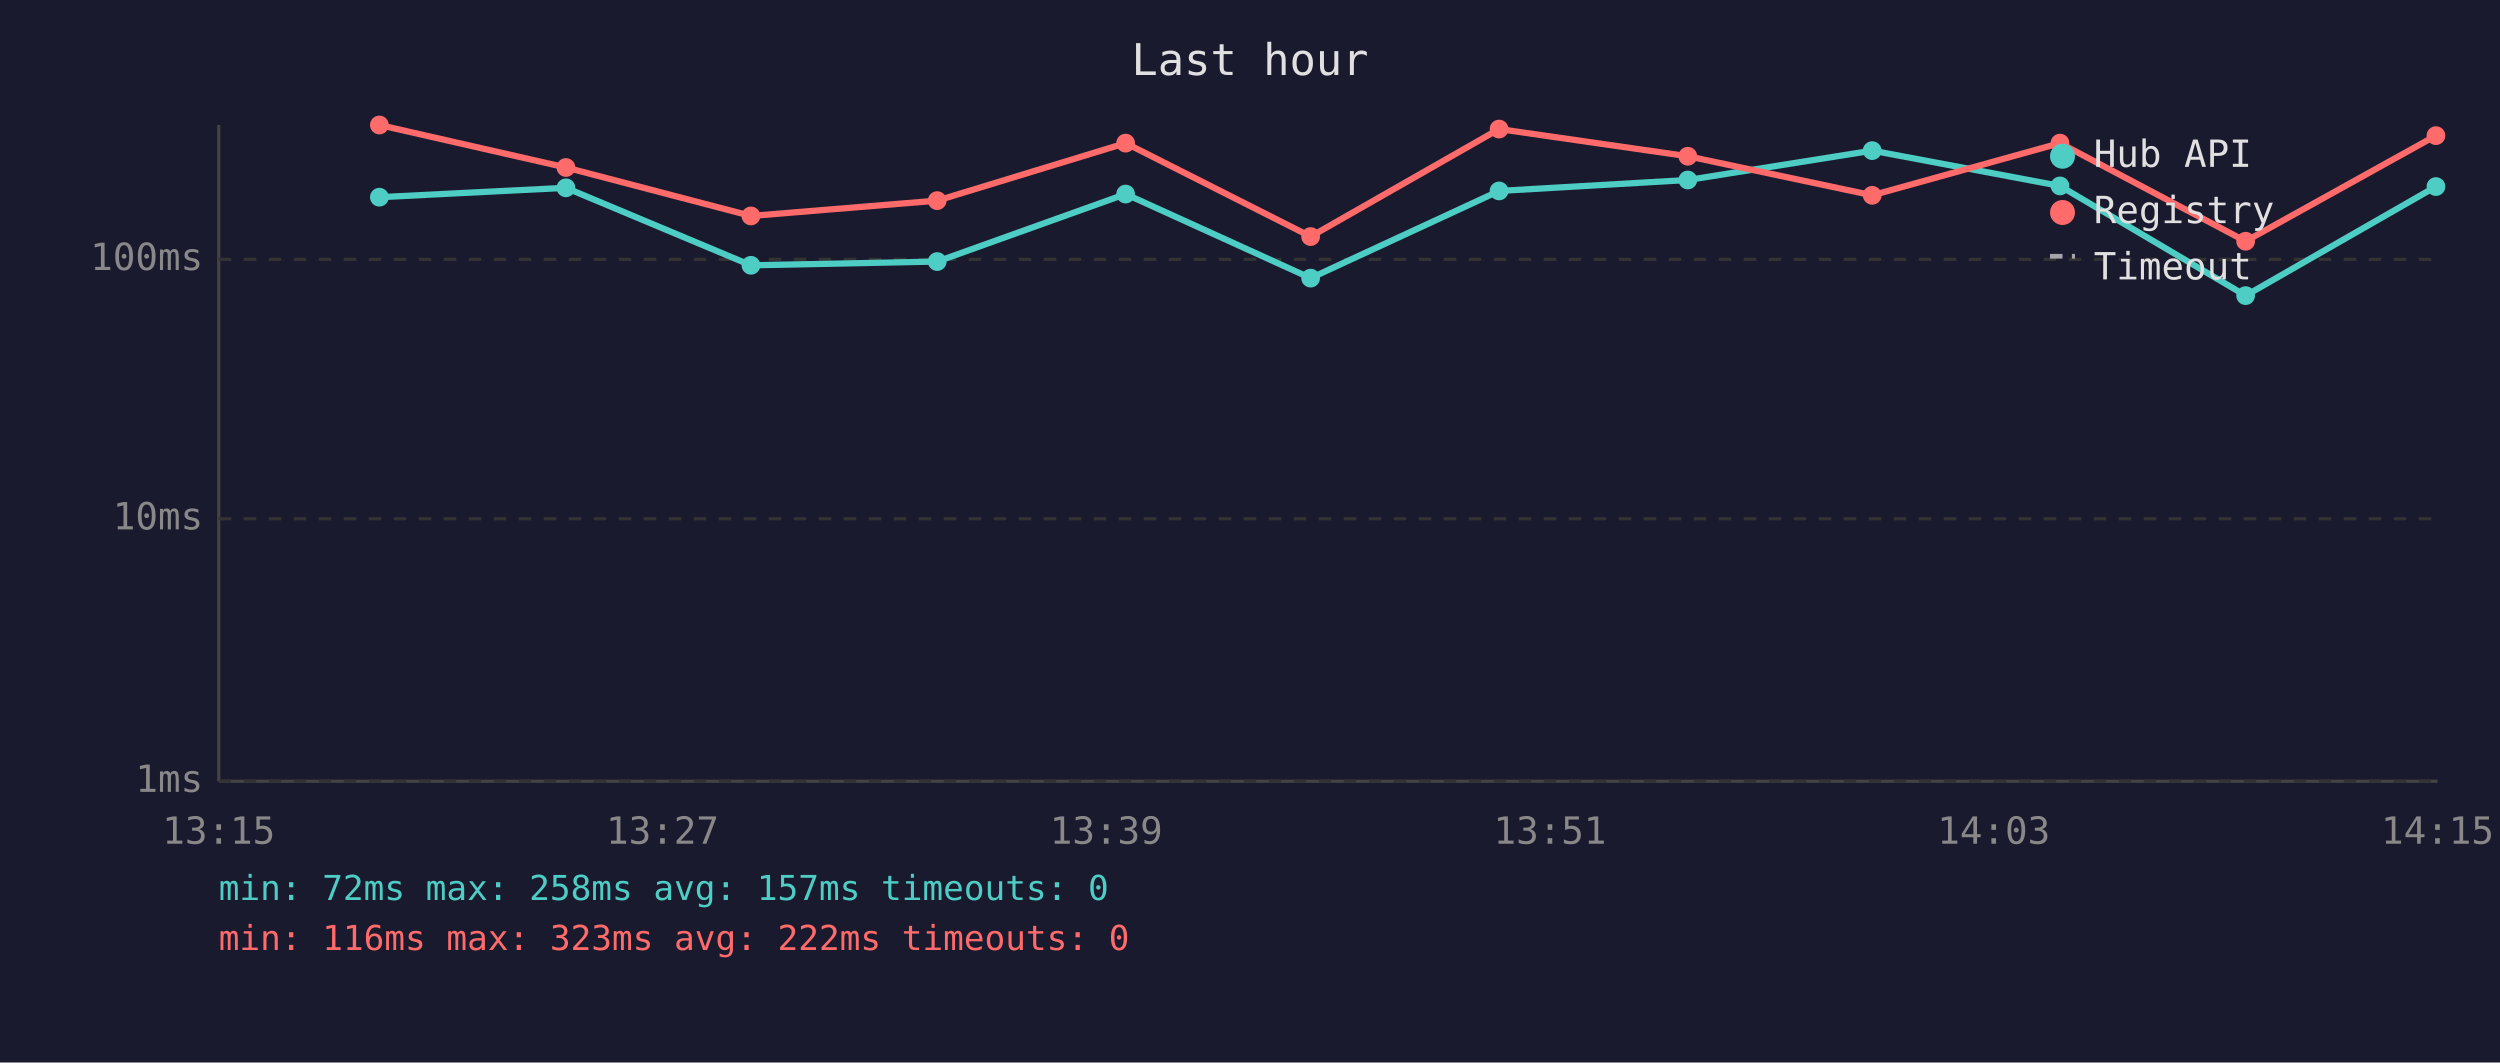
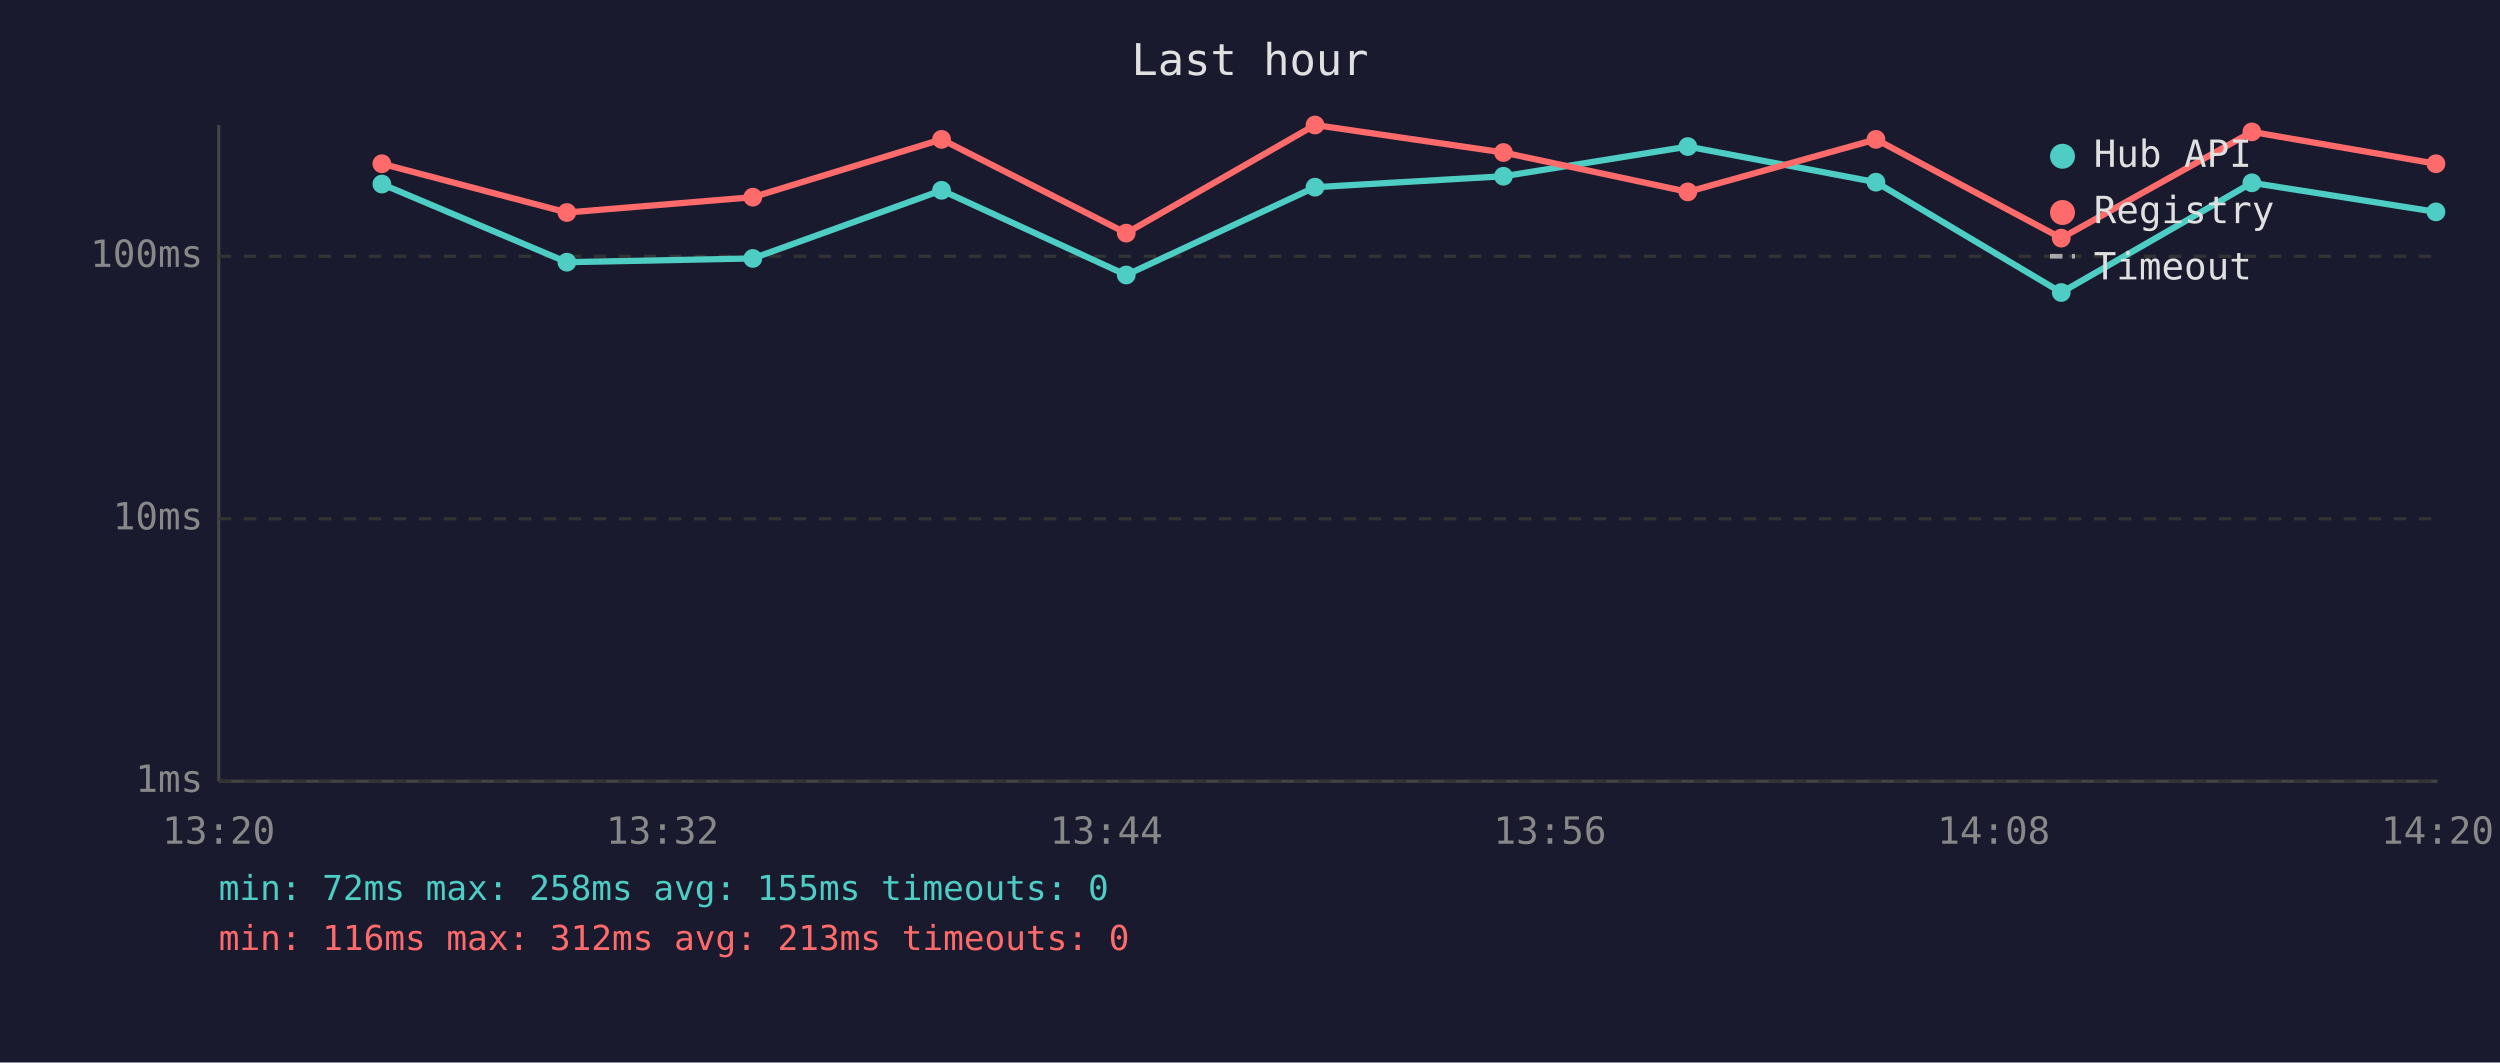
<svg xmlns="http://www.w3.org/2000/svg" viewBox="0 0 800 340" font-family="monospace" font-size="12">
  <rect width="800" height="340" fill="#1a1a2e" />
  <text x="400" y="24" fill="#e0e0e0" font-size="14" text-anchor="middle">Last hour</text>
  <line x1="70" y1="40" x2="70" y2="250" stroke="#444" stroke-width="1" />
  <line x1="70" y1="250" x2="780" y2="250" stroke="#444" stroke-width="1" />
  <line x1="70" y1="250" x2="780" y2="250" stroke="#333" stroke-width="1" stroke-dasharray="4" />
  <text x="65" y="250" fill="#888" text-anchor="end" dominant-baseline="middle">1ms</text>
  <line x1="70" y1="166" x2="780" y2="166" stroke="#333" stroke-width="1" stroke-dasharray="4" />
  <text x="65" y="166" fill="#888" text-anchor="end" dominant-baseline="middle">10ms</text>
-   <line x1="70" y1="83" x2="780" y2="83" stroke="#333" stroke-width="1" stroke-dasharray="4" />
-   <text x="65" y="83" fill="#888" text-anchor="end" dominant-baseline="middle">100ms</text>
-   <text x="70" y="270" fill="#888" text-anchor="middle">13:15</text>
-   <text x="212" y="270" fill="#888" text-anchor="middle">13:27</text>
-   <text x="354" y="270" fill="#888" text-anchor="middle">13:39</text>
-   <text x="496" y="270" fill="#888" text-anchor="middle">13:51</text>
-   <text x="638" y="270" fill="#888" text-anchor="middle">14:03</text>
-   <text x="780" y="270" fill="#888" text-anchor="middle">14:15</text>
-   <polyline points="121.4,63.1 181.1,60.1 240.3,84.9 299.9,83.7 360.2,62.1 419.4,89.0 479.7,61.1 540.1,57.6 599.1,48.2 659.2,59.5 718.6,94.6 779.5,59.7" fill="none" stroke="#4ecdc4" stroke-width="2" opacity="1" />
-   <circle cx="121.4" cy="63.1" r="3" fill="#4ecdc4" />
-   <circle cx="181.1" cy="60.1" r="3" fill="#4ecdc4" />
-   <circle cx="240.3" cy="84.9" r="3" fill="#4ecdc4" />
-   <circle cx="299.9" cy="83.7" r="3" fill="#4ecdc4" />
-   <circle cx="360.2" cy="62.1" r="3" fill="#4ecdc4" />
-   <circle cx="419.4" cy="89.0" r="3" fill="#4ecdc4" />
-   <circle cx="479.7" cy="61.1" r="3" fill="#4ecdc4" />
-   <circle cx="540.1" cy="57.6" r="3" fill="#4ecdc4" />
-   <circle cx="599.1" cy="48.2" r="3" fill="#4ecdc4" />
-   <circle cx="659.2" cy="59.5" r="3" fill="#4ecdc4" />
-   <circle cx="718.6" cy="94.6" r="3" fill="#4ecdc4" />
-   <circle cx="779.5" cy="59.7" r="3" fill="#4ecdc4" />
-   <polyline points="121.4,40.0 181.1,53.6 240.3,69.1 299.9,64.2 360.2,45.8 419.4,75.7 479.7,41.3 540.1,50.0 599.1,62.5 659.2,45.8 718.6,77.2 779.5,43.4" fill="none" stroke="#ff6b6b" stroke-width="2" opacity="1" />
-   <circle cx="121.4" cy="40.0" r="3" fill="#ff6b6b" />
-   <circle cx="181.1" cy="53.6" r="3" fill="#ff6b6b" />
-   <circle cx="240.3" cy="69.1" r="3" fill="#ff6b6b" />
-   <circle cx="299.9" cy="64.2" r="3" fill="#ff6b6b" />
-   <circle cx="360.2" cy="45.8" r="3" fill="#ff6b6b" />
-   <circle cx="419.4" cy="75.7" r="3" fill="#ff6b6b" />
-   <circle cx="479.7" cy="41.3" r="3" fill="#ff6b6b" />
-   <circle cx="540.1" cy="50.0" r="3" fill="#ff6b6b" />
-   <circle cx="599.1" cy="62.5" r="3" fill="#ff6b6b" />
-   <circle cx="659.2" cy="45.8" r="3" fill="#ff6b6b" />
-   <circle cx="718.6" cy="77.2" r="3" fill="#ff6b6b" />
-   <circle cx="779.5" cy="43.4" r="3" fill="#ff6b6b" />
+   <line x1="70" y1="82" x2="780" y2="82" stroke="#333" stroke-width="1" stroke-dasharray="4" />
+   <text x="65" y="82" fill="#888" text-anchor="end" dominant-baseline="middle">100ms</text>
+   <text x="70" y="270" fill="#888" text-anchor="middle">13:20</text>
+   <text x="212" y="270" fill="#888" text-anchor="middle">13:32</text>
+   <text x="354" y="270" fill="#888" text-anchor="middle">13:44</text>
+   <text x="496" y="270" fill="#888" text-anchor="middle">13:56</text>
+   <text x="638" y="270" fill="#888" text-anchor="middle">14:08</text>
+   <text x="780" y="270" fill="#888" text-anchor="middle">14:20</text>
+   <polyline points="122.2,58.9 181.4,83.9 240.9,82.7 301.3,60.9 360.4,88.0 420.8,59.9 481.1,56.4 540.1,46.9 600.3,58.3 659.6,93.6 720.6,58.5 779.5,67.8" fill="none" stroke="#4ecdc4" stroke-width="2" opacity="1" />
+   <circle cx="122.2" cy="58.9" r="3" fill="#4ecdc4" />
+   <circle cx="181.4" cy="83.9" r="3" fill="#4ecdc4" />
+   <circle cx="240.9" cy="82.7" r="3" fill="#4ecdc4" />
+   <circle cx="301.3" cy="60.9" r="3" fill="#4ecdc4" />
+   <circle cx="360.4" cy="88.0" r="3" fill="#4ecdc4" />
+   <circle cx="420.8" cy="59.9" r="3" fill="#4ecdc4" />
+   <circle cx="481.1" cy="56.4" r="3" fill="#4ecdc4" />
+   <circle cx="540.1" cy="46.9" r="3" fill="#4ecdc4" />
+   <circle cx="600.3" cy="58.3" r="3" fill="#4ecdc4" />
+   <circle cx="659.6" cy="93.6" r="3" fill="#4ecdc4" />
+   <circle cx="720.6" cy="58.5" r="3" fill="#4ecdc4" />
+   <circle cx="779.5" cy="67.8" r="3" fill="#4ecdc4" />
+   <polyline points="122.2,52.4 181.4,68.0 240.9,63.1 301.3,44.6 360.4,74.6 420.8,40.0 481.1,48.8 540.1,61.4 600.3,44.6 659.6,76.2 720.6,42.2 779.5,52.4" fill="none" stroke="#ff6b6b" stroke-width="2" opacity="1" />
+   <circle cx="122.2" cy="52.4" r="3" fill="#ff6b6b" />
+   <circle cx="181.4" cy="68.0" r="3" fill="#ff6b6b" />
+   <circle cx="240.9" cy="63.1" r="3" fill="#ff6b6b" />
+   <circle cx="301.3" cy="44.6" r="3" fill="#ff6b6b" />
+   <circle cx="360.4" cy="74.6" r="3" fill="#ff6b6b" />
+   <circle cx="420.8" cy="40.0" r="3" fill="#ff6b6b" />
+   <circle cx="481.1" cy="48.8" r="3" fill="#ff6b6b" />
+   <circle cx="540.1" cy="61.4" r="3" fill="#ff6b6b" />
+   <circle cx="600.3" cy="44.6" r="3" fill="#ff6b6b" />
+   <circle cx="659.6" cy="76.2" r="3" fill="#ff6b6b" />
+   <circle cx="720.6" cy="42.2" r="3" fill="#ff6b6b" />
+   <circle cx="779.5" cy="52.4" r="3" fill="#ff6b6b" />
  <circle cx="660" cy="50" r="4" fill="#4ecdc4" />
  <text x="670" y="50" fill="#e0e0e0" dominant-baseline="middle">Hub API</text>
  <circle cx="660" cy="68" r="4" fill="#ff6b6b" />
  <text x="670" y="68" fill="#e0e0e0" dominant-baseline="middle">Registry</text>
  <line x1="656" y1="82" x2="664" y2="82" stroke="#e0e0e0" stroke-width="1.5" stroke-dasharray="4,3" opacity="0.7" />
  <text x="670" y="86" fill="#e0e0e0" dominant-baseline="middle">Timeout</text>
-   <text x="70" y="288" fill="#4ecdc4" font-size="11">min: 72ms  max: 258ms  avg: 157ms  timeouts: 0</text>
-   <text x="70" y="304" fill="#ff6b6b" font-size="11">min: 116ms  max: 323ms  avg: 222ms  timeouts: 0</text>
+   <text x="70" y="288" fill="#4ecdc4" font-size="11">min: 72ms  max: 258ms  avg: 155ms  timeouts: 0</text>
+   <text x="70" y="304" fill="#ff6b6b" font-size="11">min: 116ms  max: 312ms  avg: 213ms  timeouts: 0</text>
</svg>
